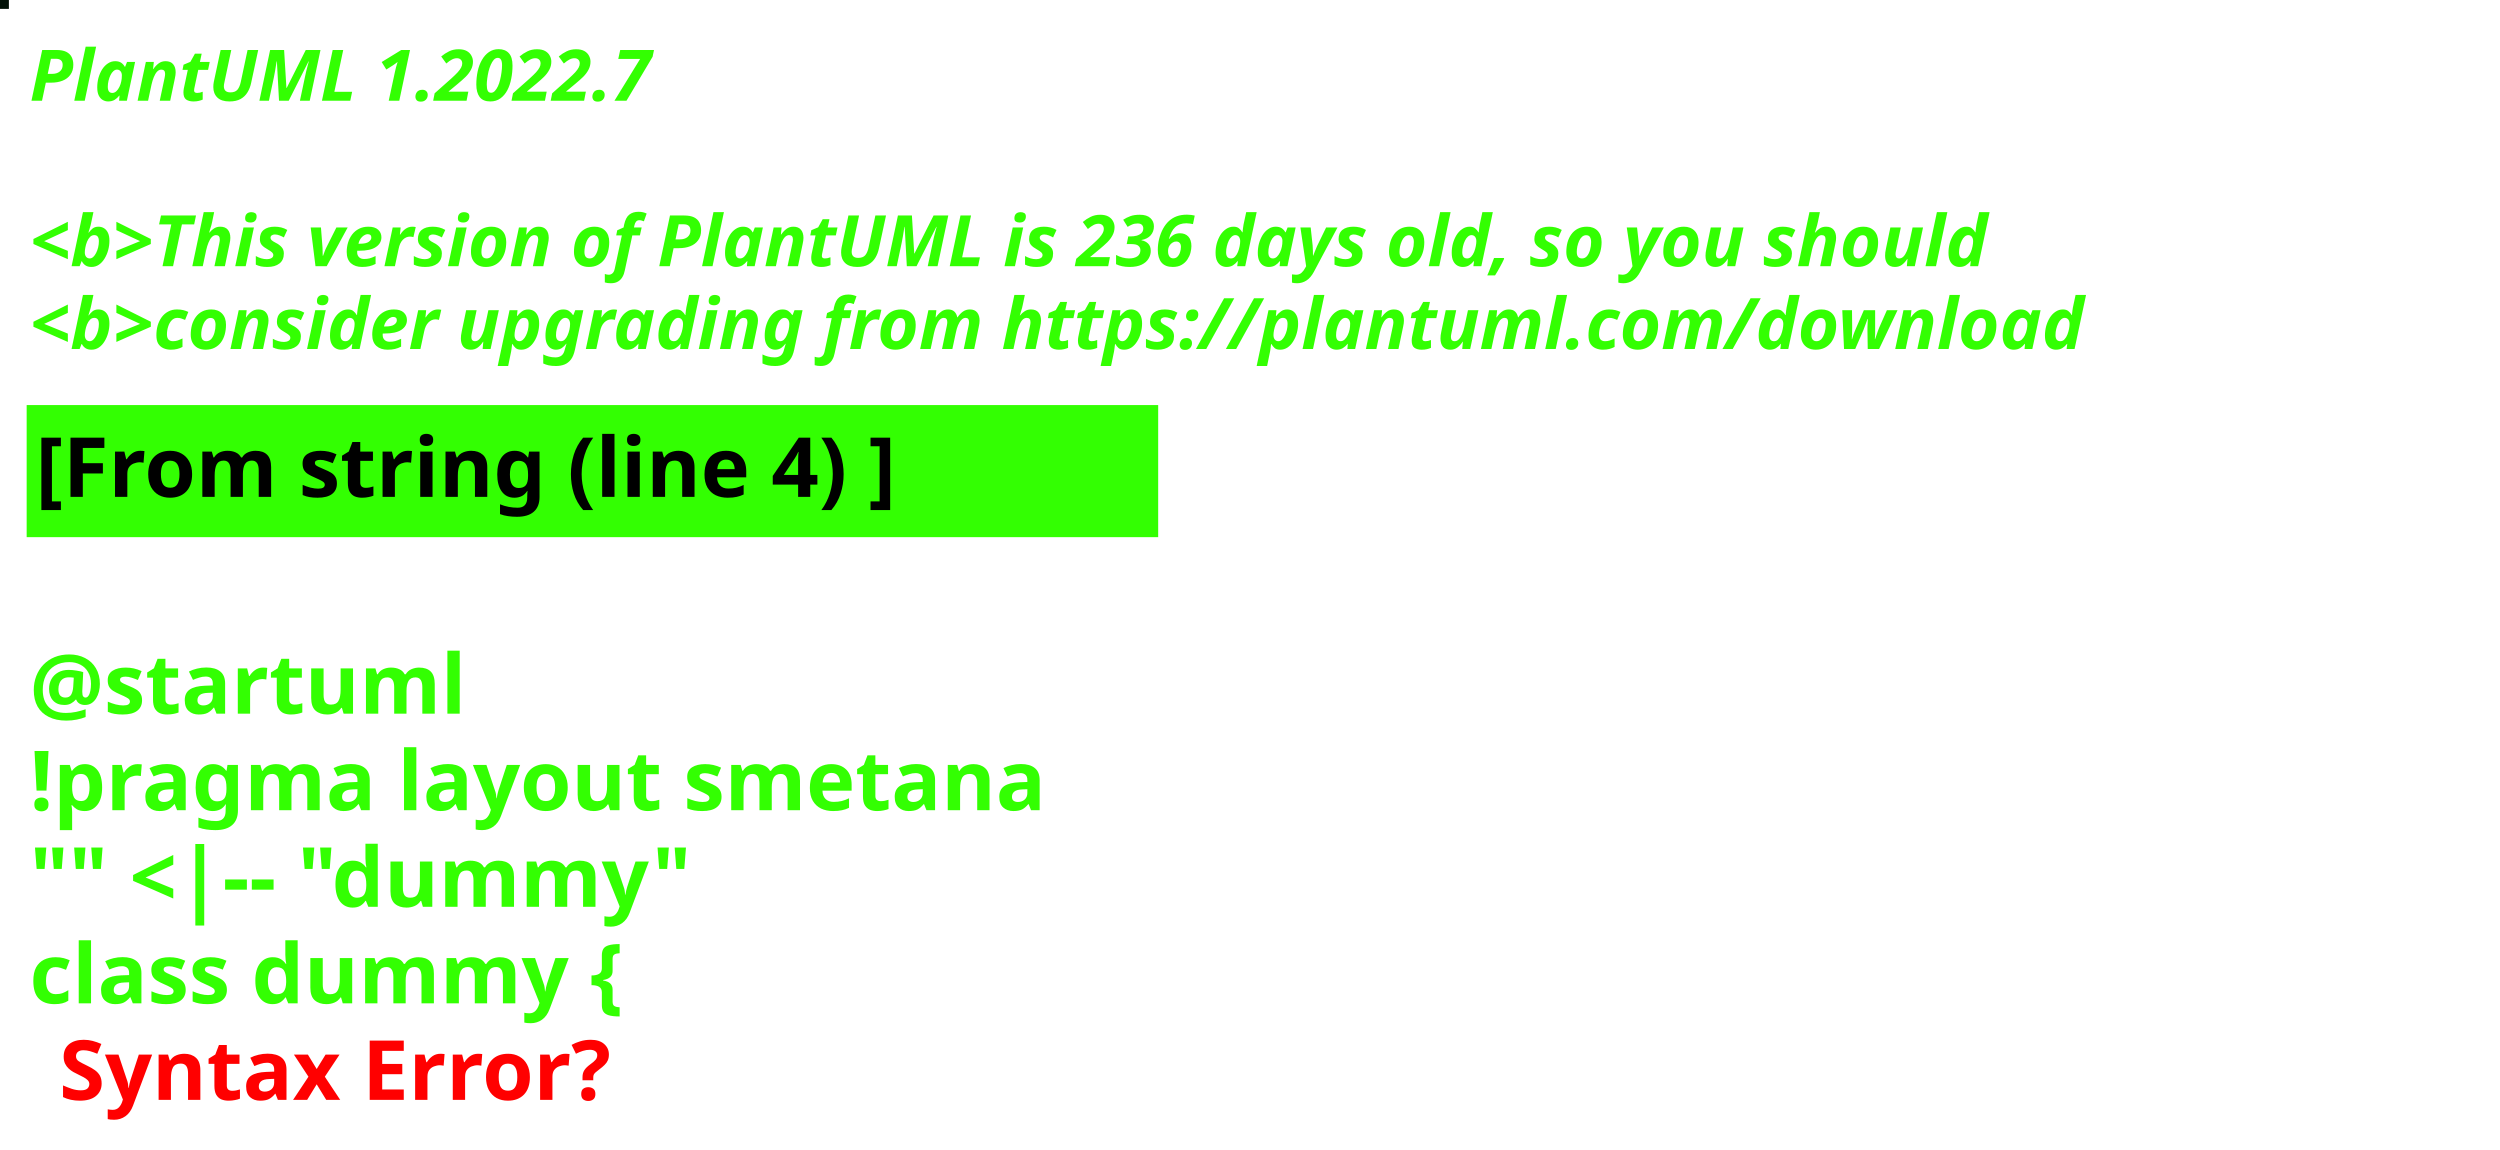
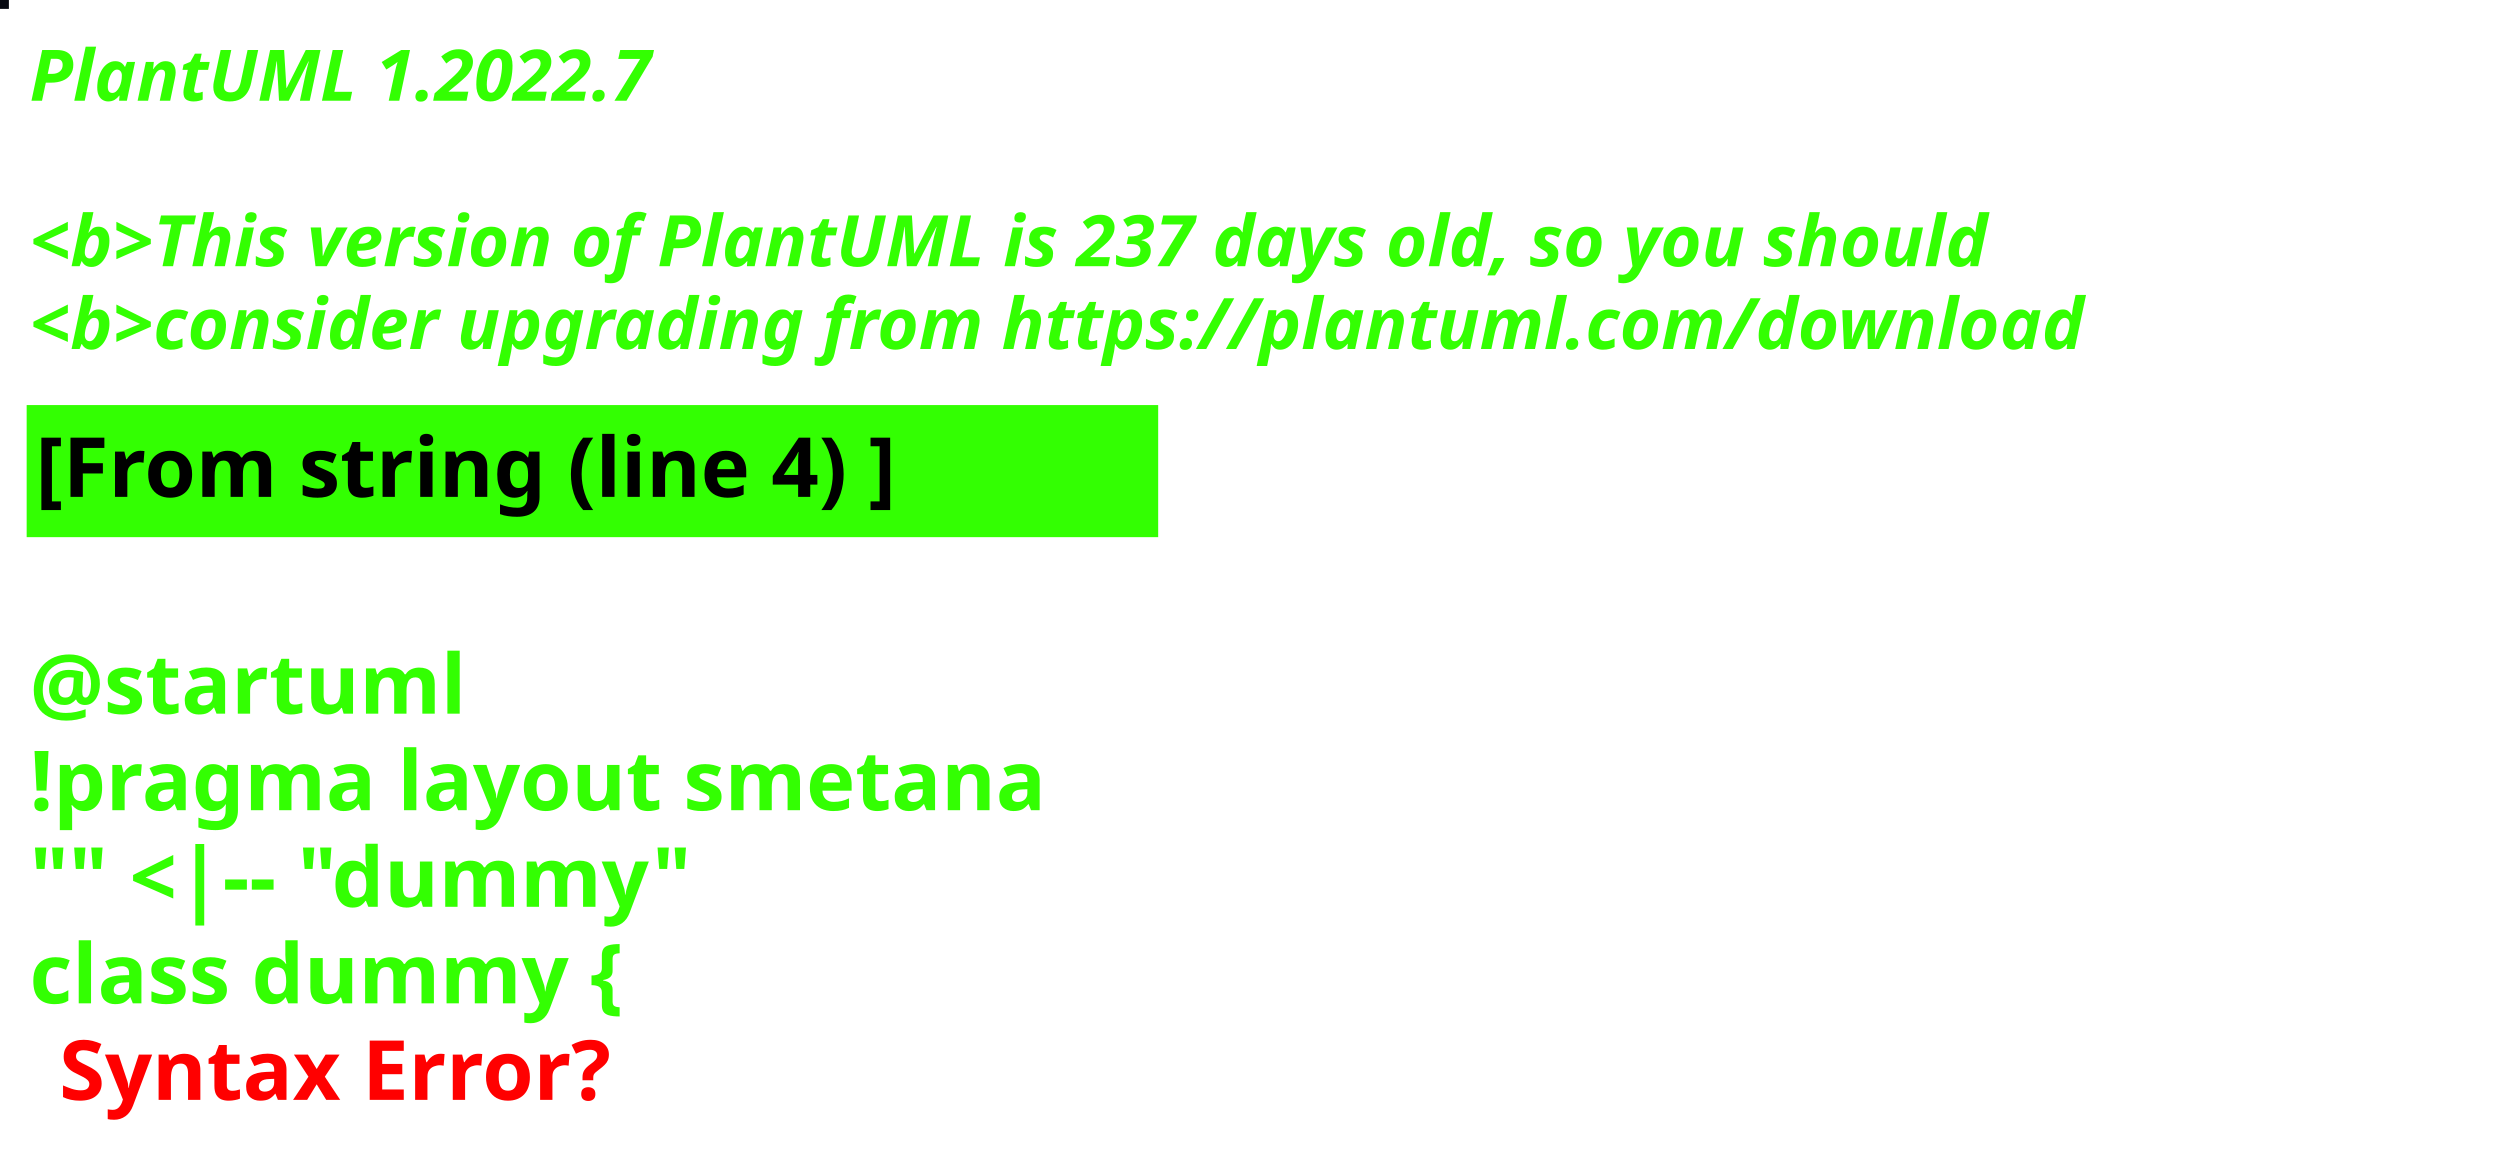
<svg xmlns="http://www.w3.org/2000/svg" contentStyleType="text/css" height="194px" preserveAspectRatio="none" style="width:422px;height:194px;background:#000000;" version="1.1" viewBox="0 0 422 194" width="422px" zoomAndPan="magnify">
  <defs />
  <g>
-     <rect fill="#021207" height="1" style="stroke:#021207;stroke-width:1.0;" width="1" x="0" y="0" />
+     <rect fill="#070912" height="1" style="stroke:#070912;stroke-width:1.0;" width="1" x="0" y="0" />
    <text fill="#33FF02" font-family="sans-serif" font-size="12" font-style="italic" font-weight="bold" lengthAdjust="spacing" textLength="127" x="5" y="17">PlantUML 1.2022.7</text>
    <text fill="#33FF02" font-family="sans-serif" font-size="12" font-style="italic" font-weight="bold" lengthAdjust="spacing" textLength="4" x="5" y="30.969"> </text>
-     <text fill="#33FF02" font-family="sans-serif" font-size="12" font-style="italic" font-weight="bold" lengthAdjust="spacing" textLength="399" x="5" y="44.938">&lt;b&gt;This version of PlantUML is 236 days old, so you should</text>
+     <text fill="#33FF02" font-family="sans-serif" font-size="12" font-style="italic" font-weight="bold" lengthAdjust="spacing" textLength="399" x="5" y="44.938">&lt;b&gt;This version of PlantUML is 237 days old, so you should</text>
    <text fill="#33FF02" font-family="sans-serif" font-size="12" font-style="italic" font-weight="bold" lengthAdjust="spacing" textLength="408" x="5" y="58.906">&lt;b&gt;consider upgrading from https://plantuml.com/download</text>
    <rect fill="#33FF02" height="21.297" style="stroke:#33FF02;stroke-width:1.0;" width="190" x="5" y="68.875" />
    <text fill="#000000" font-family="sans-serif" font-size="14" font-weight="bold" lengthAdjust="spacing" textLength="168" x="6" y="83.875">[From string (line 4) ]</text>
    <text fill="#33FF02" font-family="sans-serif" font-size="14" font-weight="bold" lengthAdjust="spacing" textLength="5" x="5" y="104.172"> </text>
    <text fill="#33FF02" font-family="sans-serif" font-size="14" font-weight="bold" lengthAdjust="spacing" textLength="79" x="5" y="120.469">@startuml</text>
    <text fill="#33FF02" font-family="sans-serif" font-size="14" font-weight="bold" lengthAdjust="spacing" textLength="190" x="5" y="136.766">!pragma layout smetana</text>
    <text fill="#33FF02" font-family="sans-serif" font-size="14" font-weight="bold" lengthAdjust="spacing" textLength="124" x="5" y="153.062">"" &lt;|-- "dummy"</text>
    <text fill="#33FF02" font-family="sans-serif" font-size="14" font-weight="bold" lengthAdjust="spacing" text-decoration="wavy underline" textLength="117" x="5" y="169.359">class dummy {</text>
    <text fill="#FF0000" font-family="sans-serif" font-size="14" font-weight="bold" lengthAdjust="spacing" textLength="106" x="10" y="185.656">Syntax Error?</text>
  </g>
</svg>
